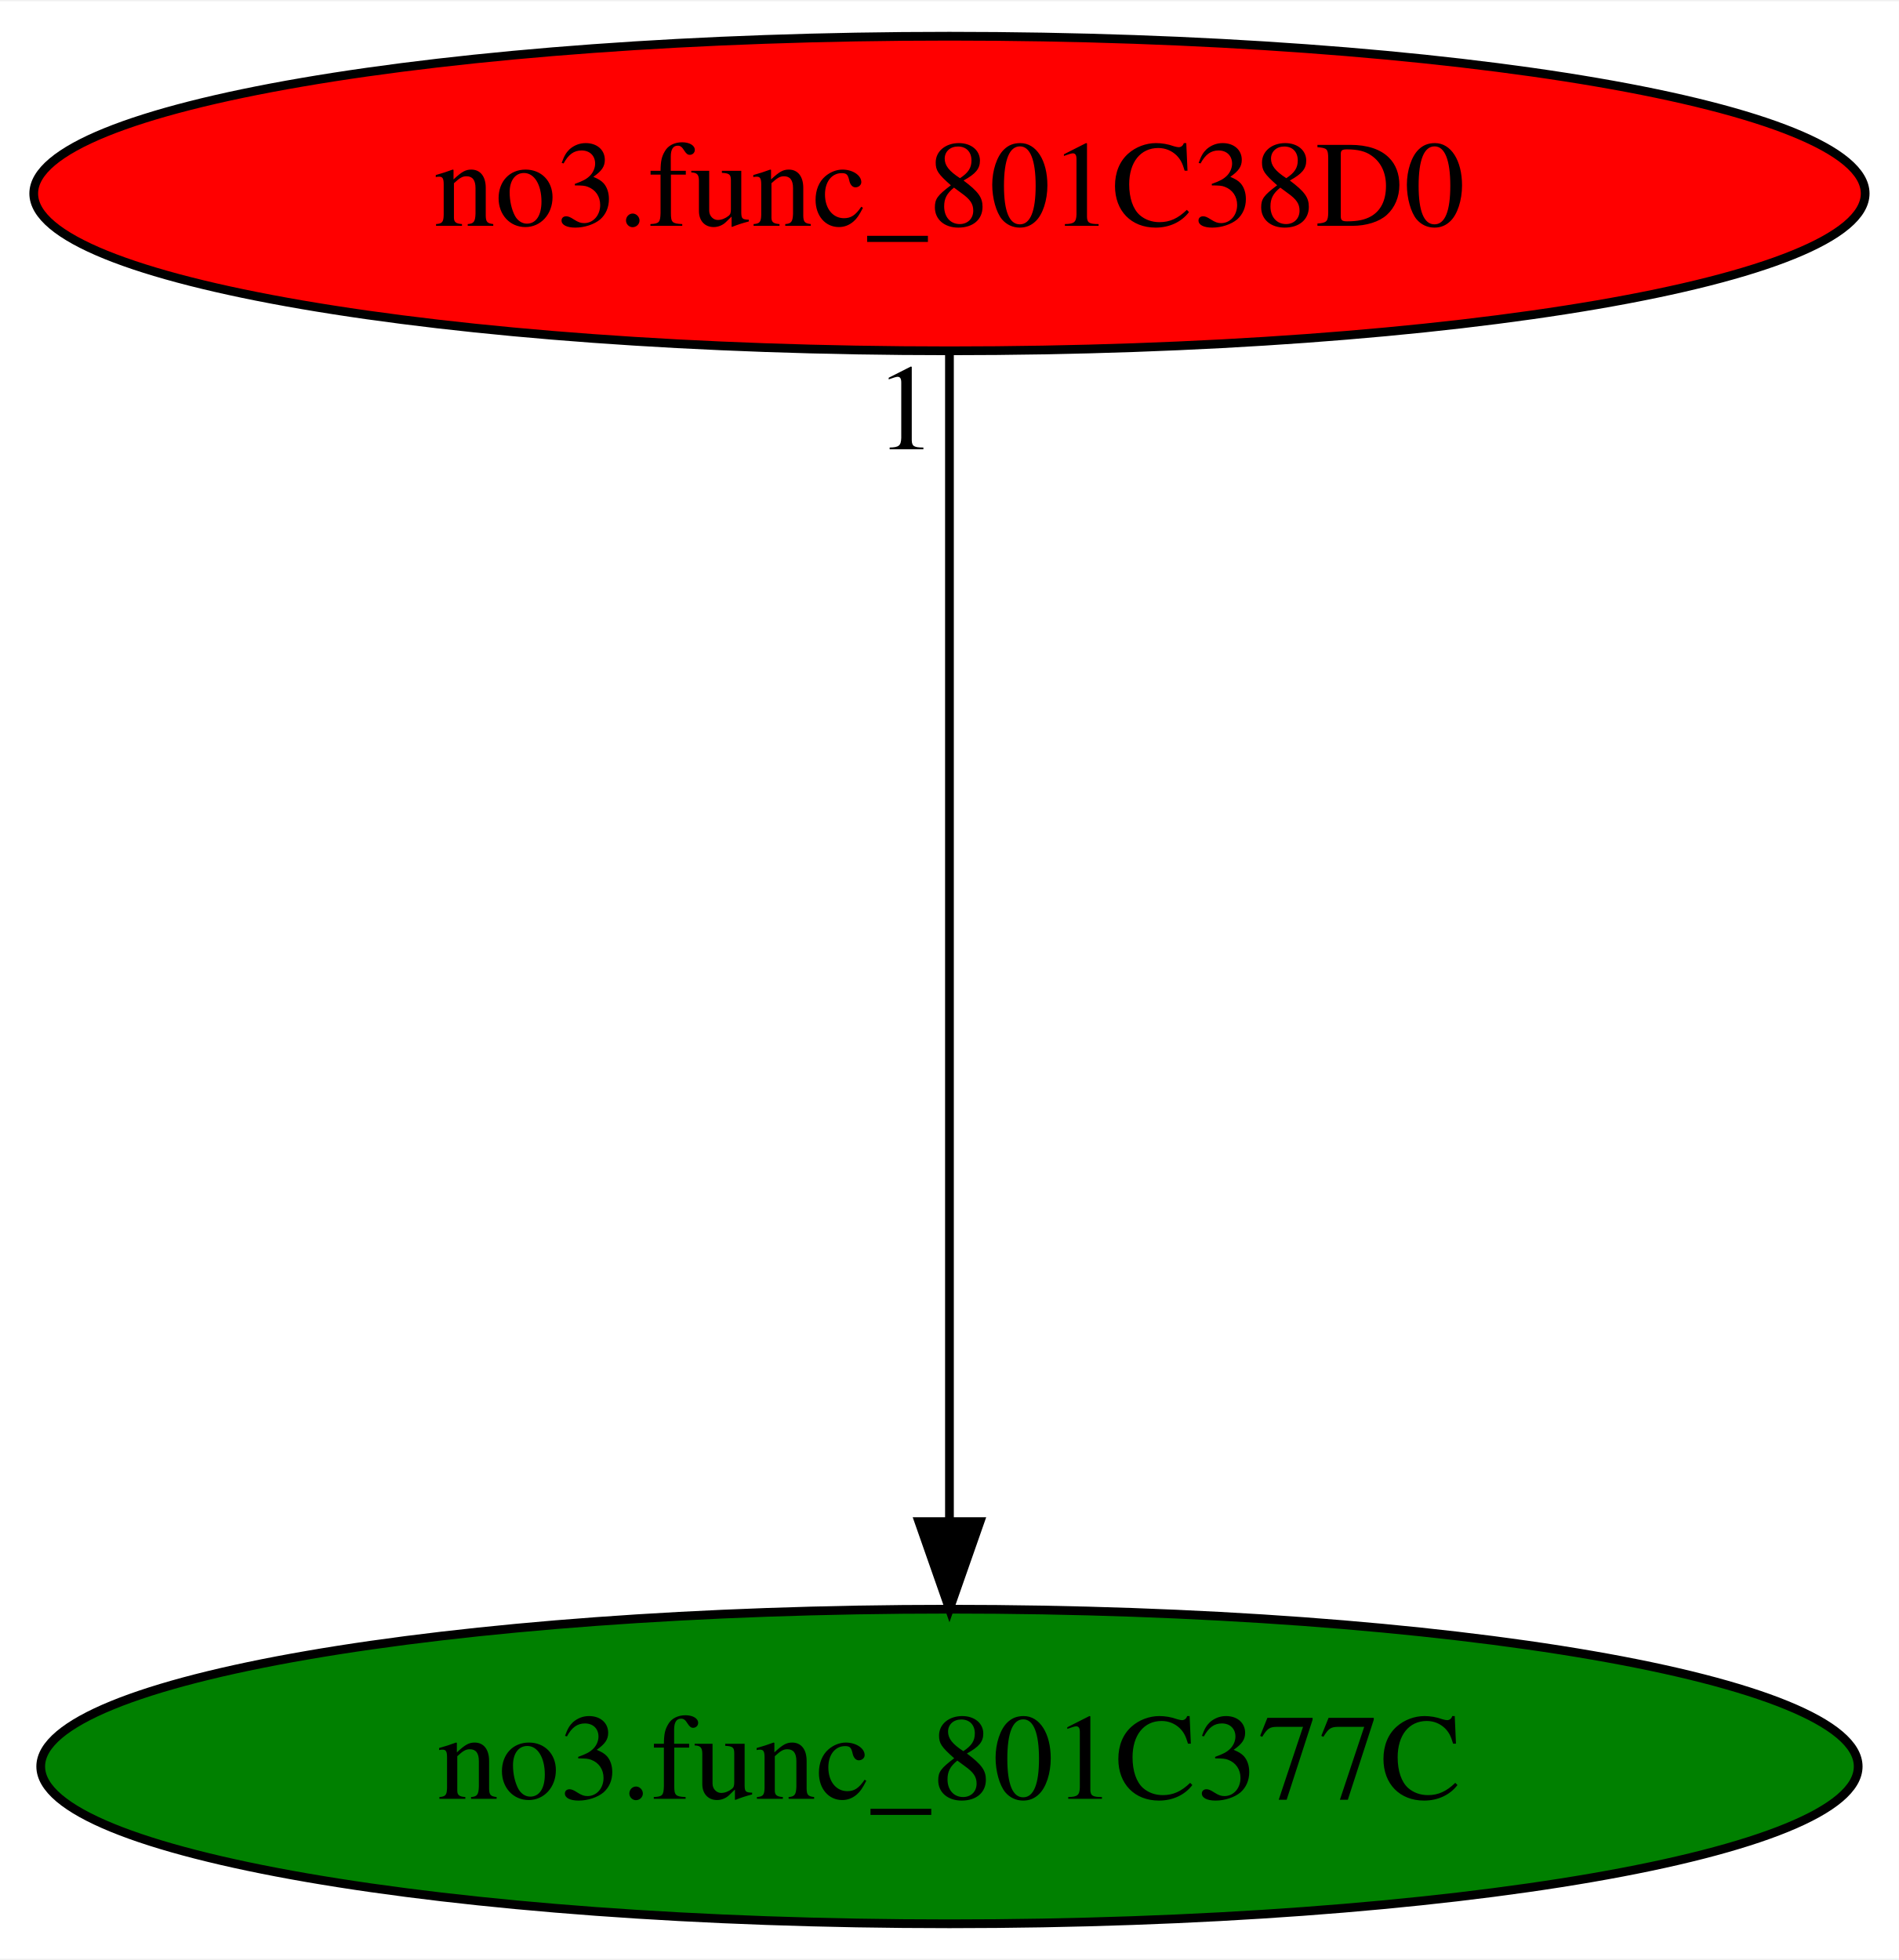
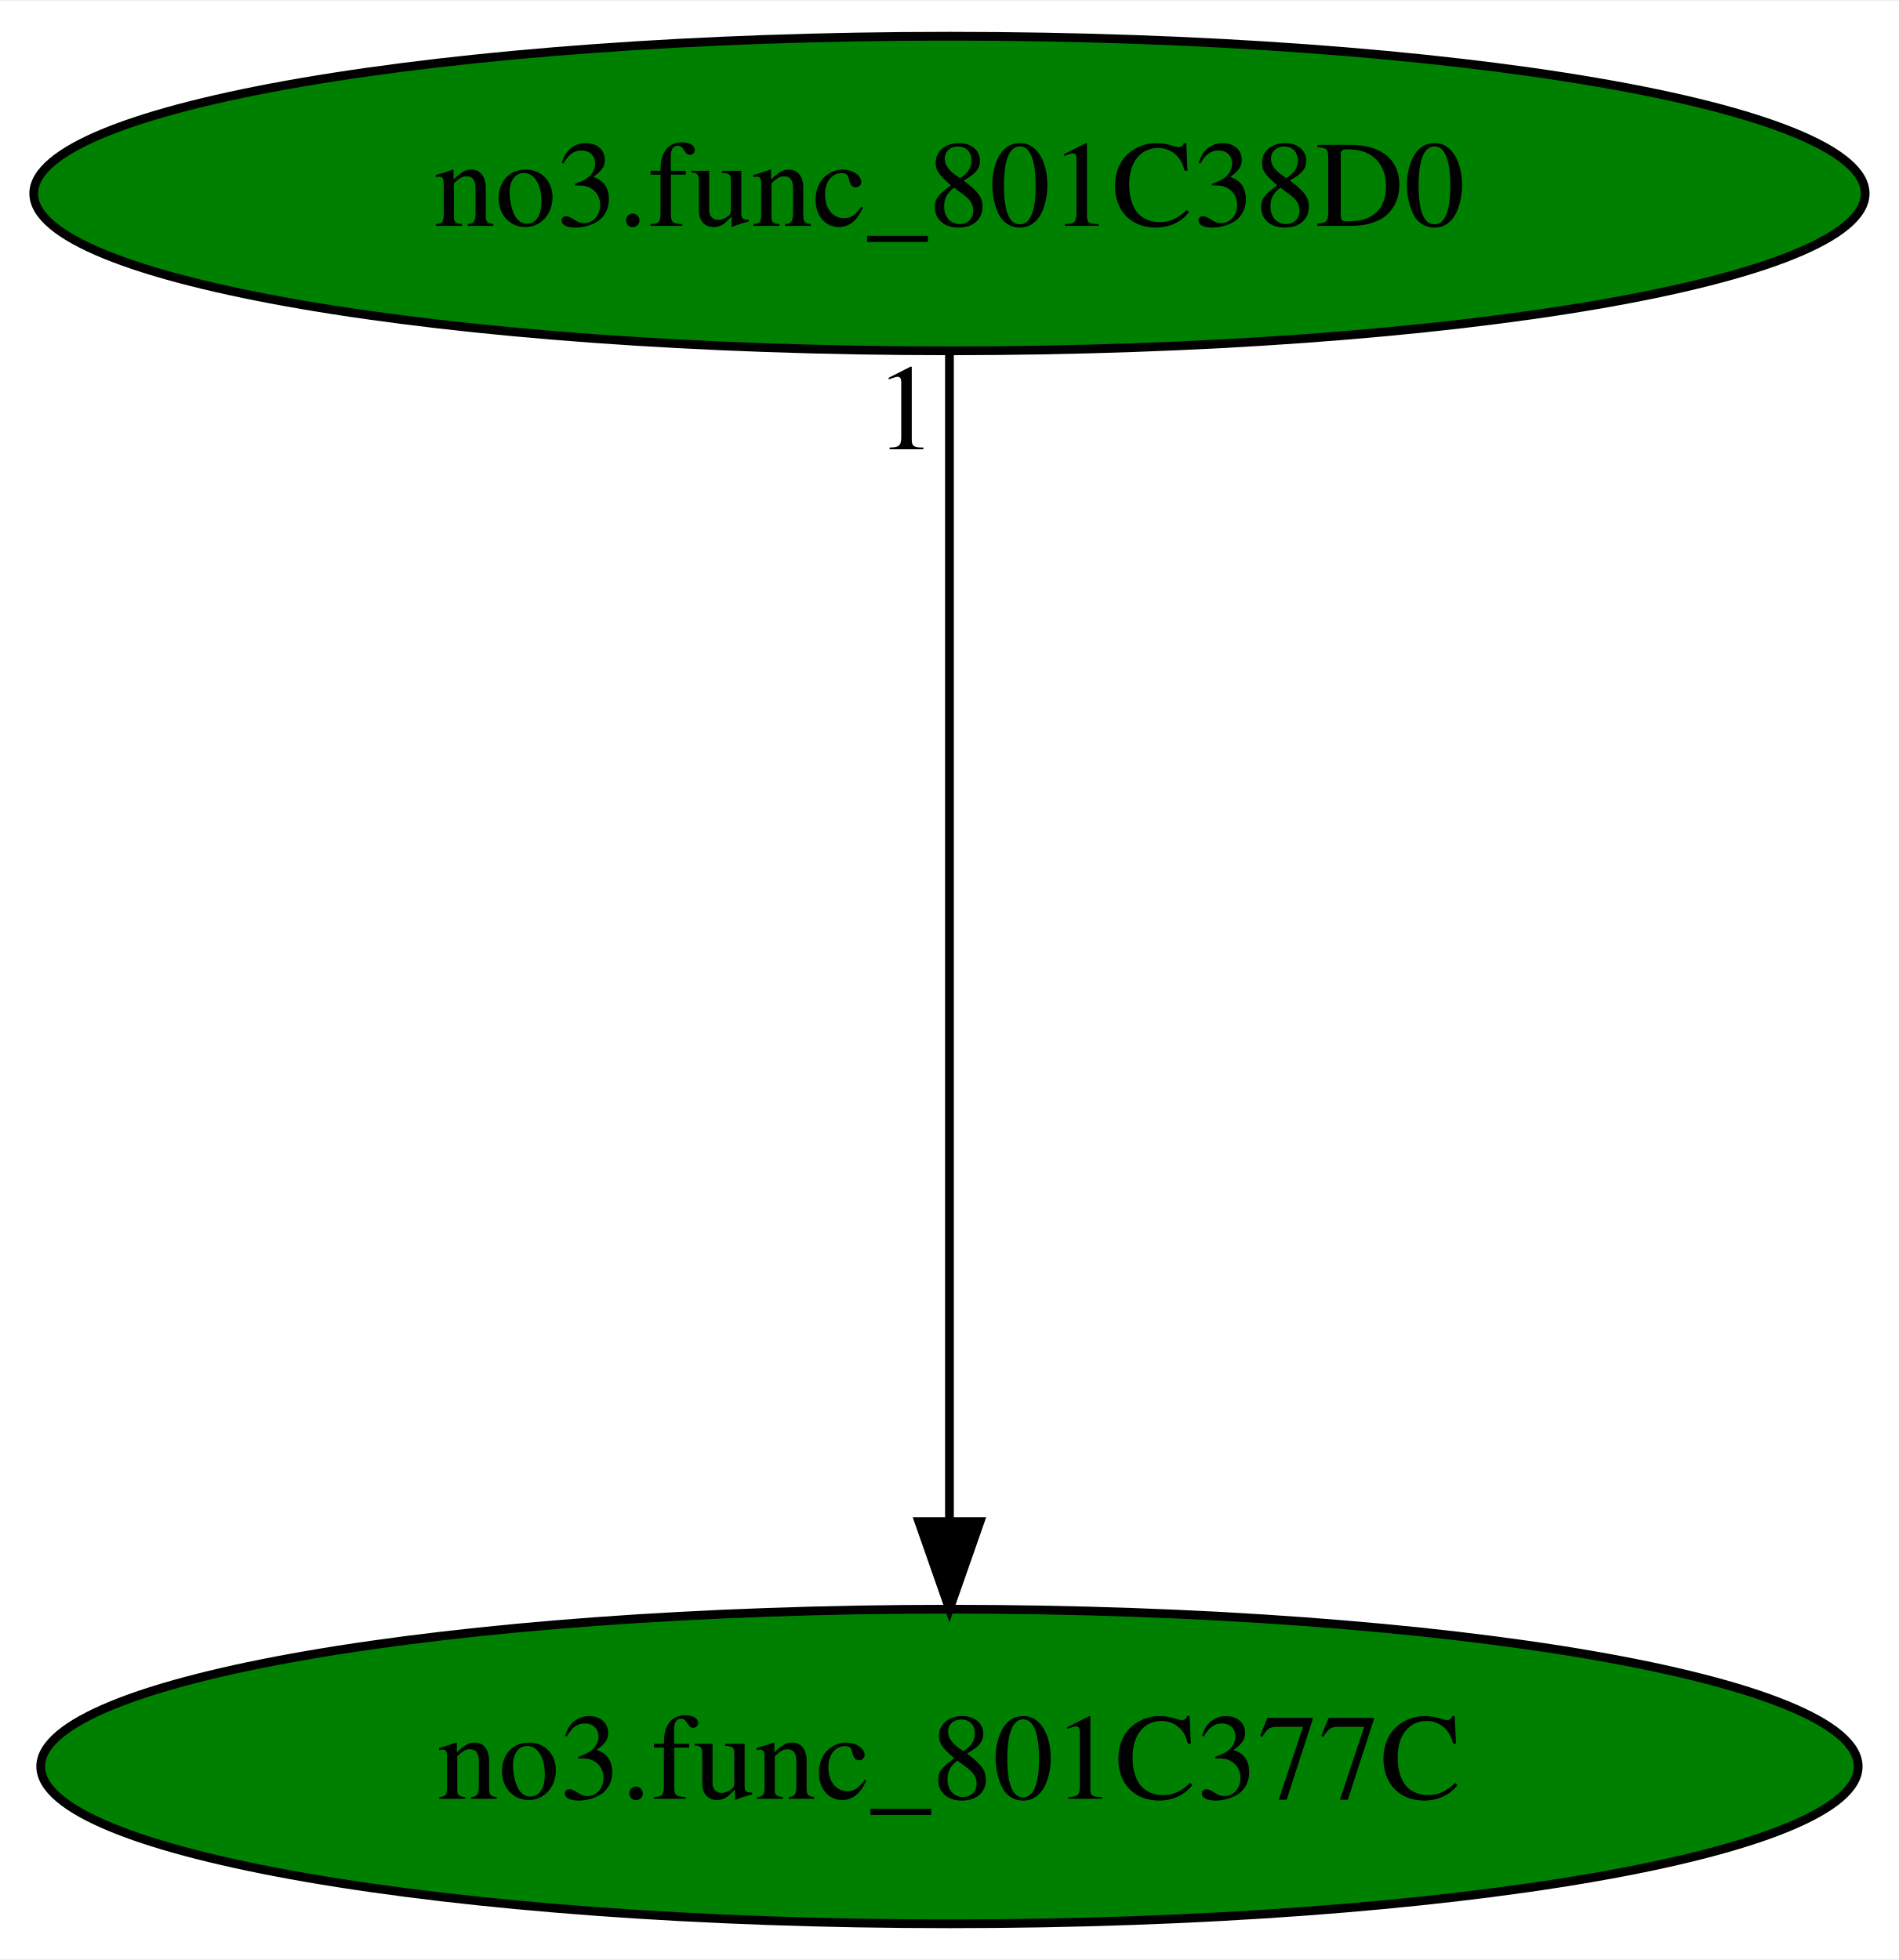
<svg xmlns="http://www.w3.org/2000/svg" xmlns:xlink="http://www.w3.org/1999/xlink" width="217pt" height="224pt" viewBox="0.00 0.00 217.28 224.00">
  <g id="graph0" class="graph" transform="scale(1 1) rotate(0) translate(4 220)">
    <polygon fill="white" stroke="transparent" points="-4,4 -4,-220 213.28,-220 213.28,4 -4,4" />
    <g id="node1" class="node">
      <ellipse fill="green" stroke="black" cx="104.64" cy="-18" rx="103.98" ry="18" />
      <text text-anchor="middle" x="104.64" y="-14.3" font-family="Times,serif" font-size="14.00">no3.func_801C377C</text>
    </g>
    <g id="node2" class="node">
      <g id="a_node2">
        <a xlink:href="no3.func_801C38D0.svg" xlink:title="no3.func_801C38D0">
-           <ellipse fill="red" stroke="black" cx="104.64" cy="-198" rx="104.78" ry="18" />
+           <ellipse fill="green" stroke="black" cx="104.64" cy="-198" rx="104.78" ry="18" />
          <text text-anchor="middle" x="104.64" y="-194.3" font-family="Times,serif" font-size="14.00">no3.func_801C38D0</text>
        </a>
      </g>
    </g>
    <g id="edge1" class="edge">
      <path fill="none" stroke="black" d="M104.64,-179.93C104.64,-148.97 104.64,-83.3 104.64,-46.13" />
      <polygon fill="black" stroke="black" points="108.14,-46.02 104.64,-36.02 101.14,-46.02 108.14,-46.02" />
      <text text-anchor="middle" x="99.64" y="-168.73" font-family="Times,serif" font-size="14.00">1</text>
    </g>
  </g>
</svg>
